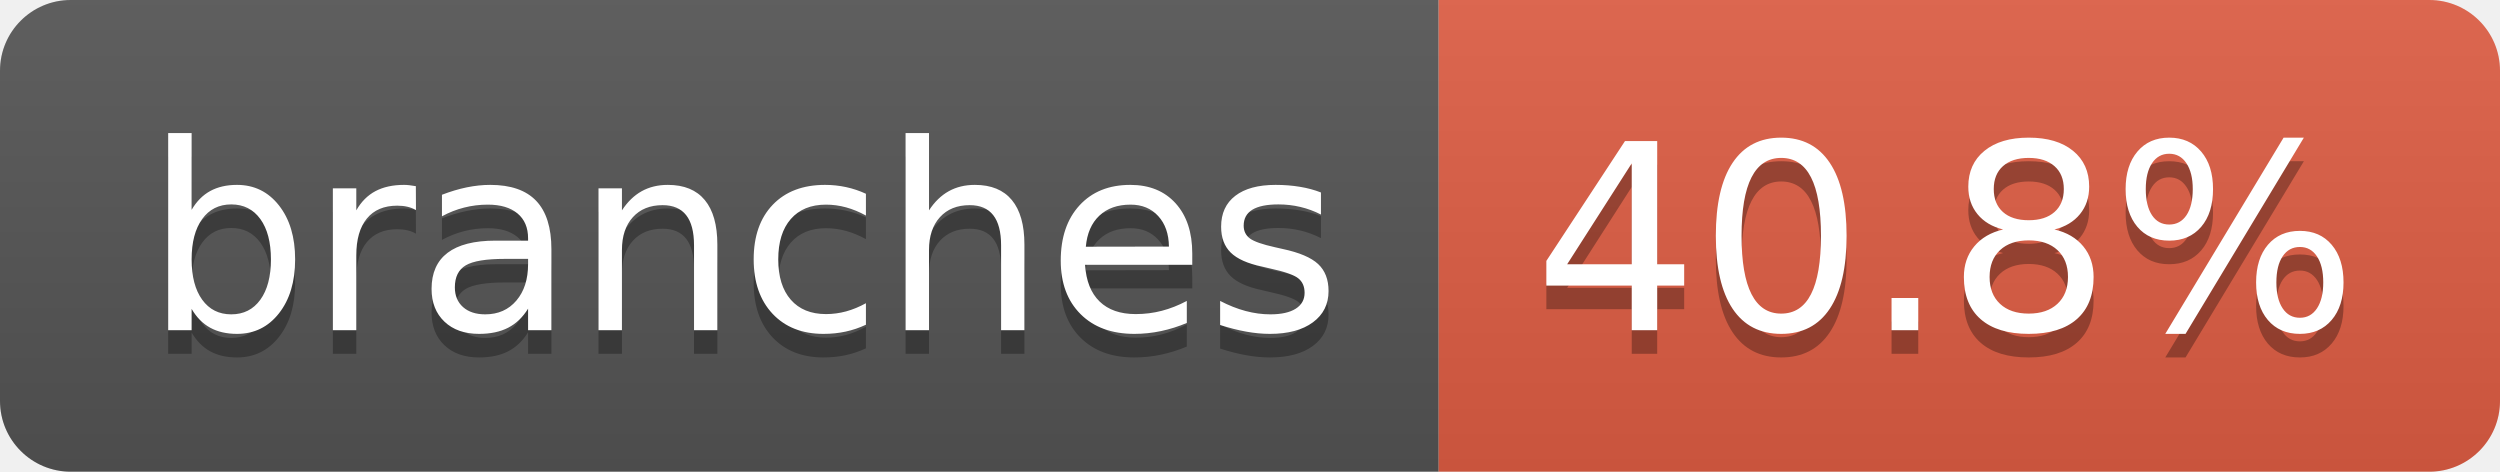
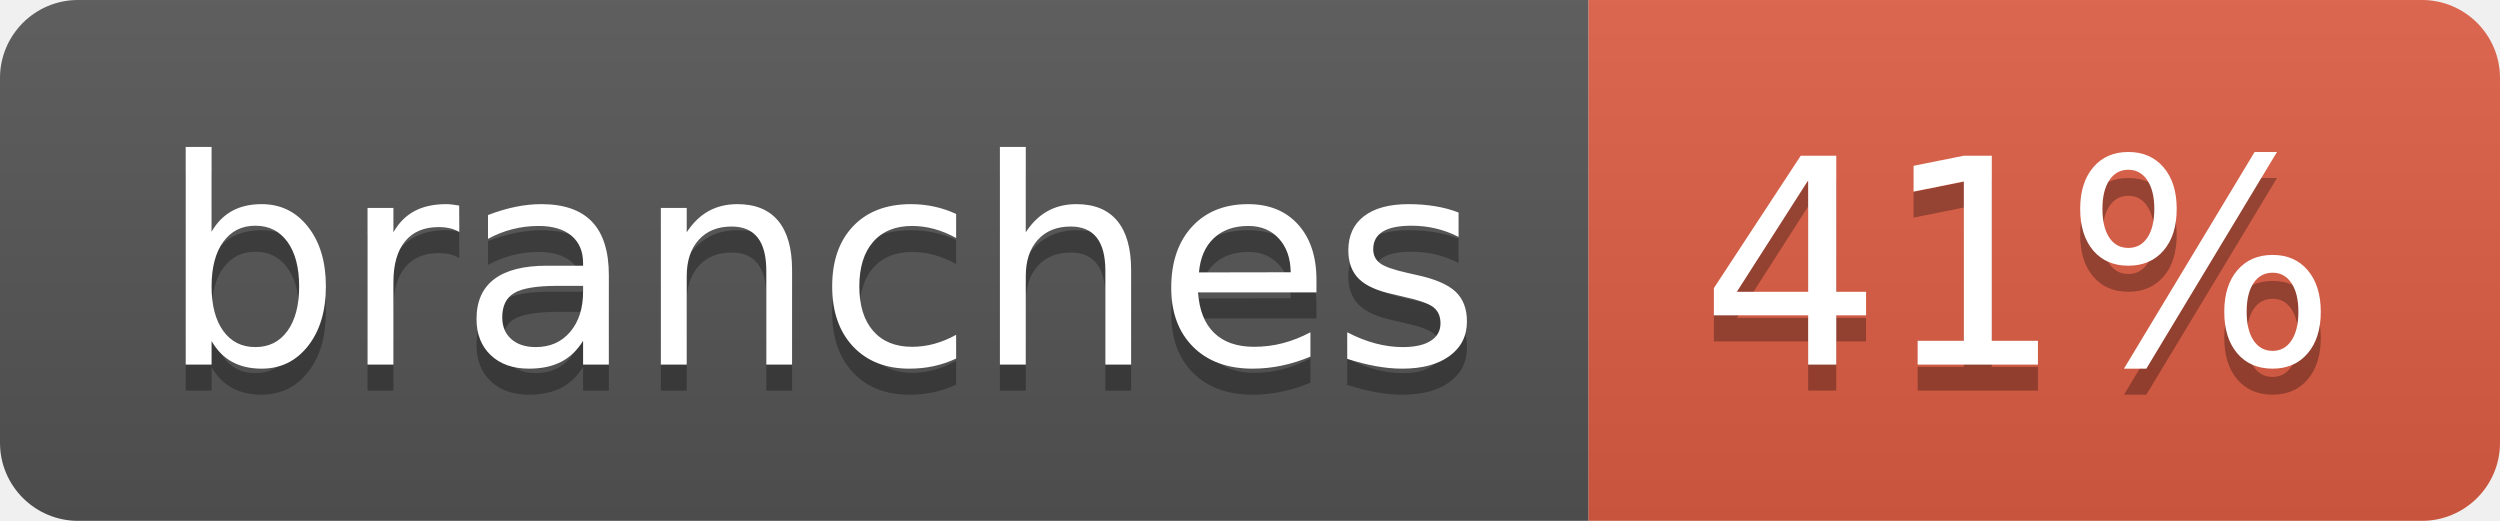
- <svg xmlns="http://www.w3.org/2000/svg" width="106" height="20" role="img" aria-label="branches: 40.8%">
+ <svg xmlns="http://www.w3.org/2000/svg" width="96" height="20" role="img" aria-label="branches: 41%">
  <linearGradient id="s" x2="0" y2="100%">
    <stop offset="0" stop-color="#bbb" stop-opacity=".1" />
    <stop offset="1" stop-opacity=".1" />
  </linearGradient>
  <clipPath id="r">
-     <rect width="106" height="20" rx="3" fill="#fff" />
+     <rect width="96" height="20" rx="3" fill="#fff" />
  </clipPath>
  <g clip-path="url(#r)">
    <rect width="61" height="20" fill="#555" />
-     <rect x="61" width="45" height="20" fill="#e05d44" />
-     <rect width="106" height="20" fill="url(#s)" />
+     <rect x="61" width="35" height="20" fill="#e05d44" />
+     <rect width="96" height="20" fill="url(#s)" />
  </g>
  <g fill="#fff" text-anchor="middle" font-family="Verdana,Geneva,DejaVu Sans,sans-serif" text-rendering="geometricPrecision" font-size="110">
    <text aria-hidden="true" x="315" y="150" fill="#010101" fill-opacity=".3" transform="scale(.1)" textLength="507">branches</text>
    <text x="315" y="140" transform="scale(.1)" fill="#fff" textLength="507">branches</text>
-     <text aria-hidden="true" x="825" y="150" fill="#010101" fill-opacity=".3" transform="scale(.1)" textLength="350">40.8%</text>
-     <text x="825" y="140" transform="scale(.1)" fill="#fff" textLength="350">40.8%</text>
+     <text aria-hidden="true" x="775" y="150" fill="#010101" fill-opacity=".3" transform="scale(.1)" textLength="245">41%</text>
+     <text x="775" y="140" transform="scale(.1)" fill="#fff" textLength="245">41%</text>
  </g>
</svg>
